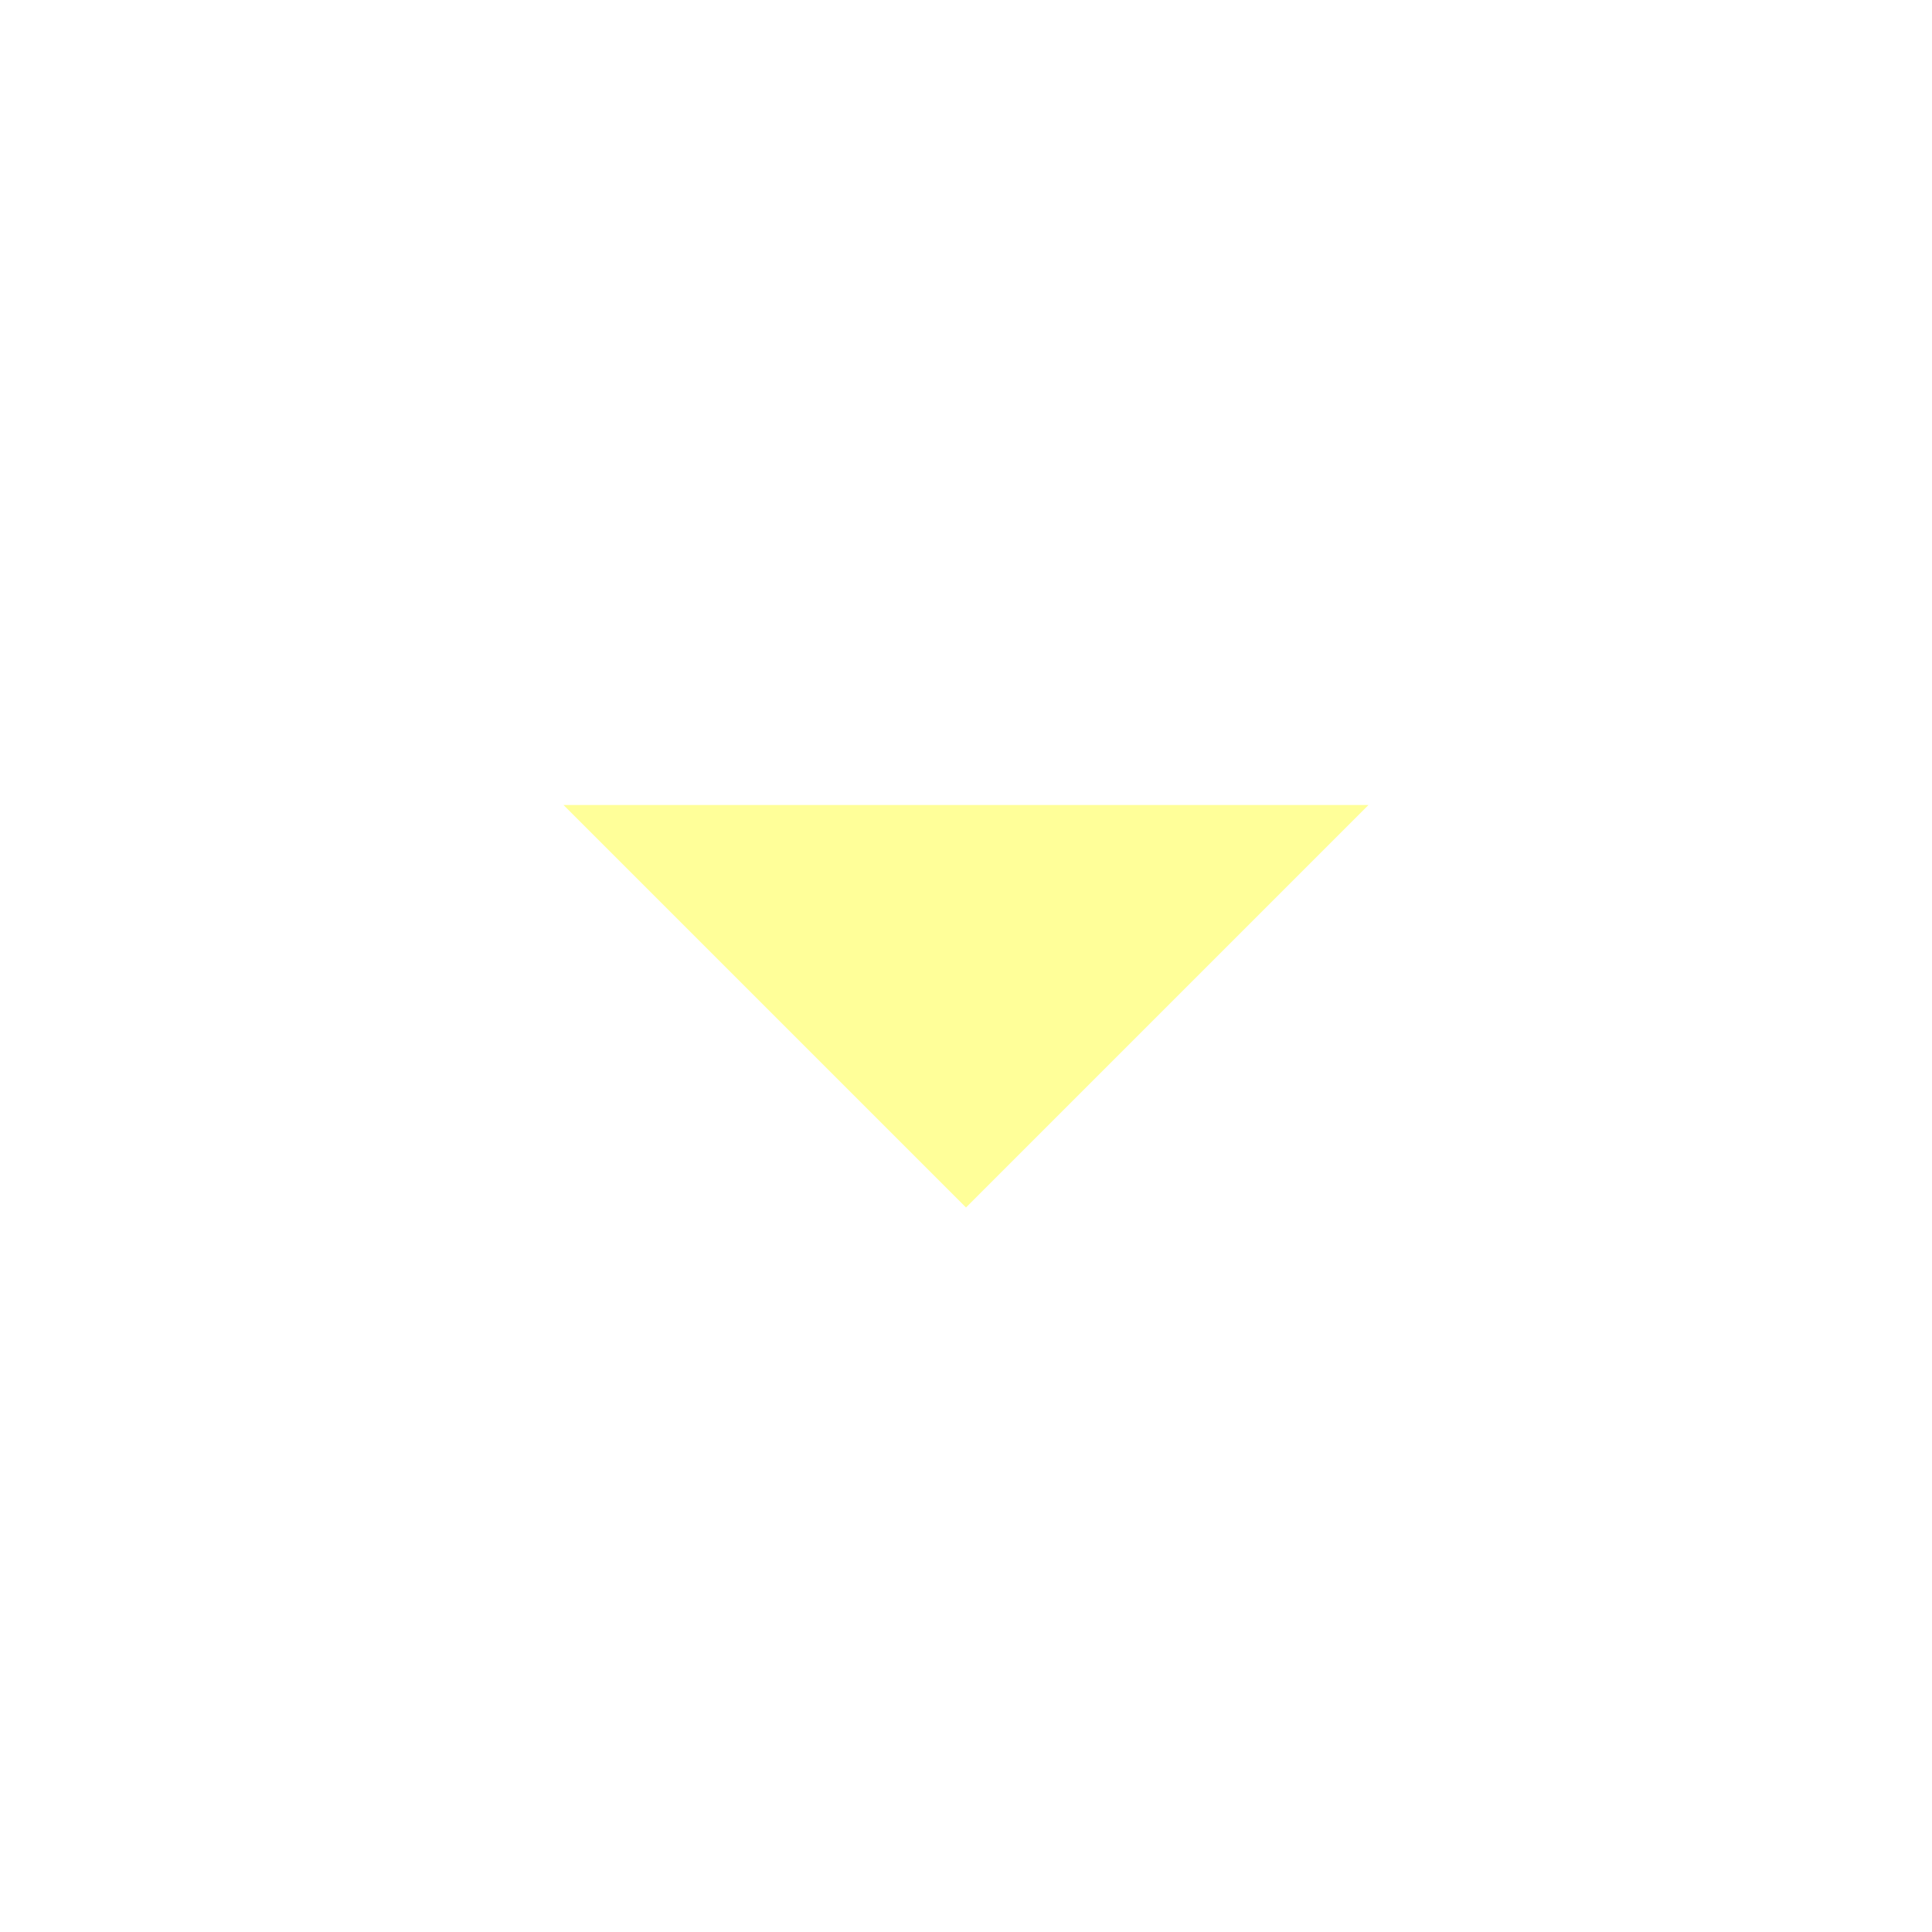
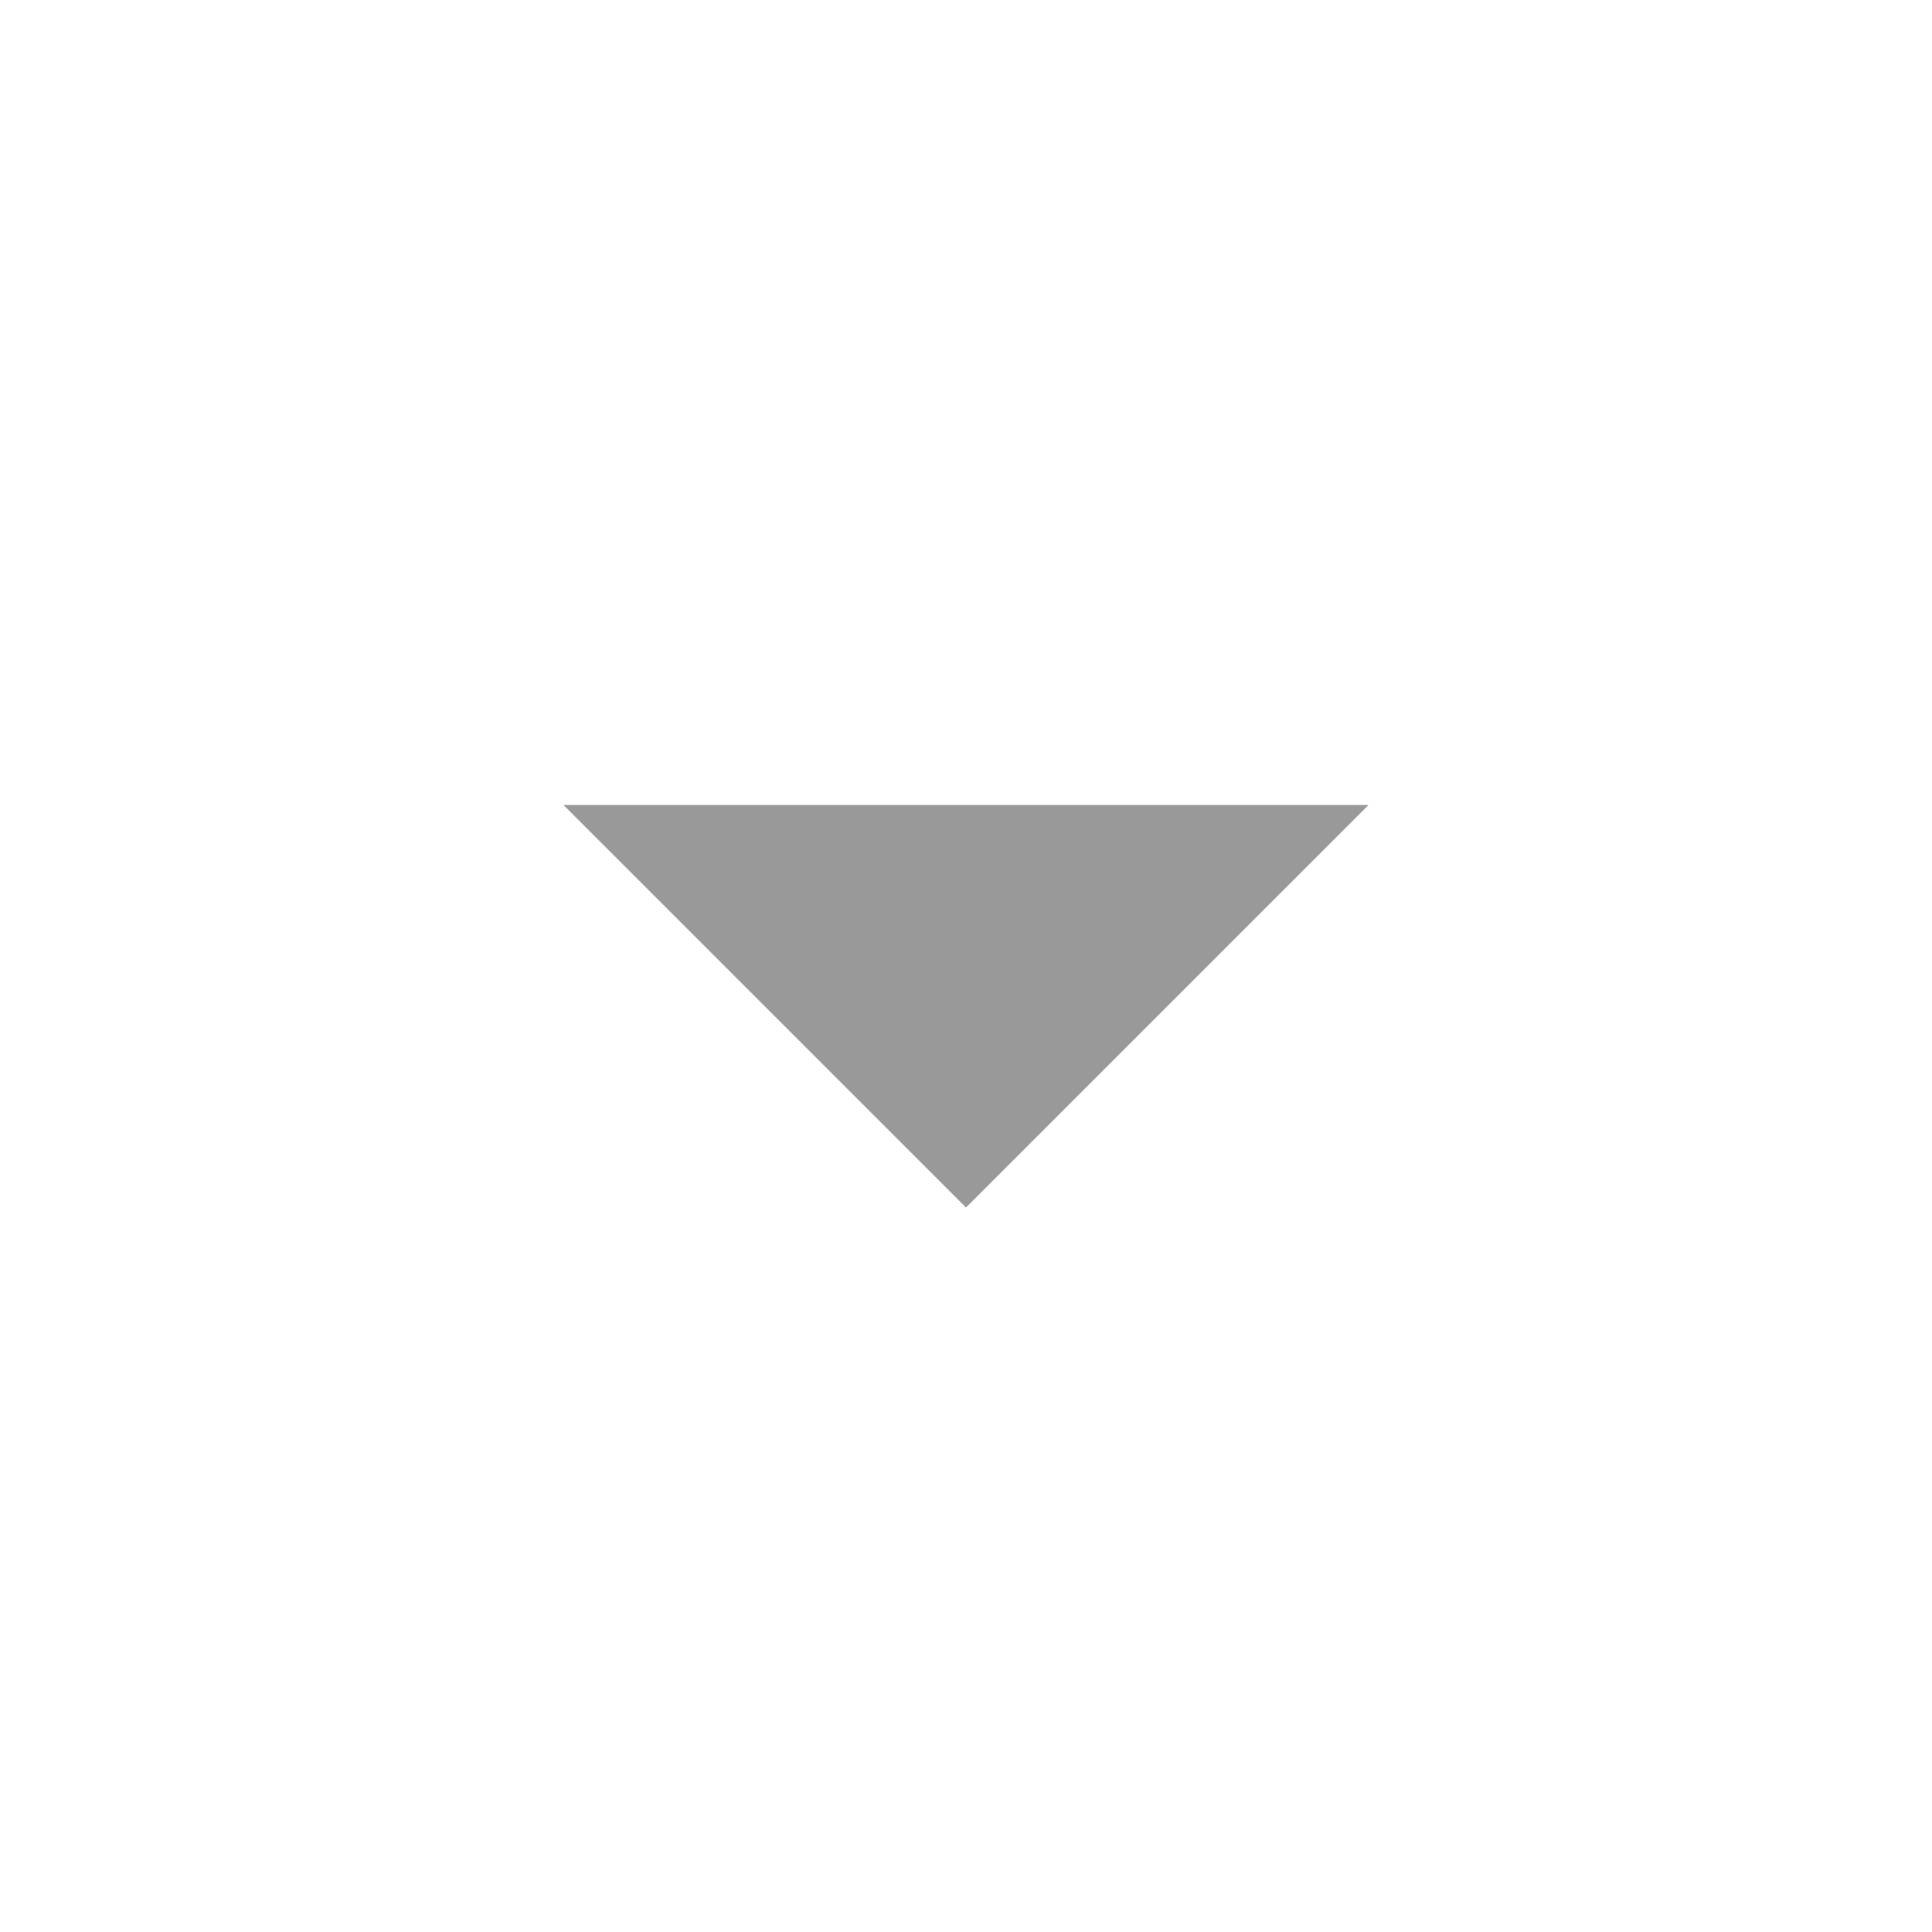
- <svg xmlns="http://www.w3.org/2000/svg" fill="#ffff99" viewBox="0 0 24 24">
+ <svg xmlns="http://www.w3.org/2000/svg" fill="#999 " viewBox="0 0 24 24">
  <path d="M7 10l5 5 5-5z" />
</svg>
